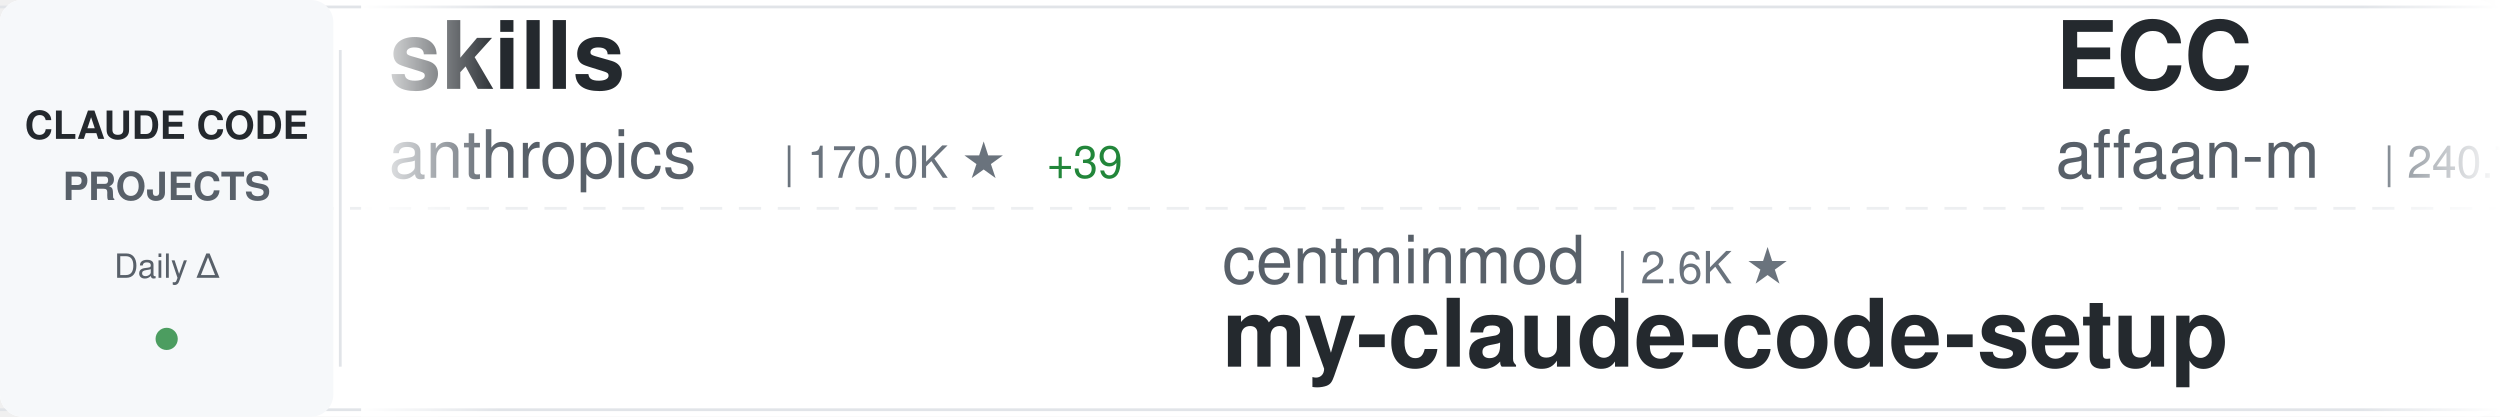
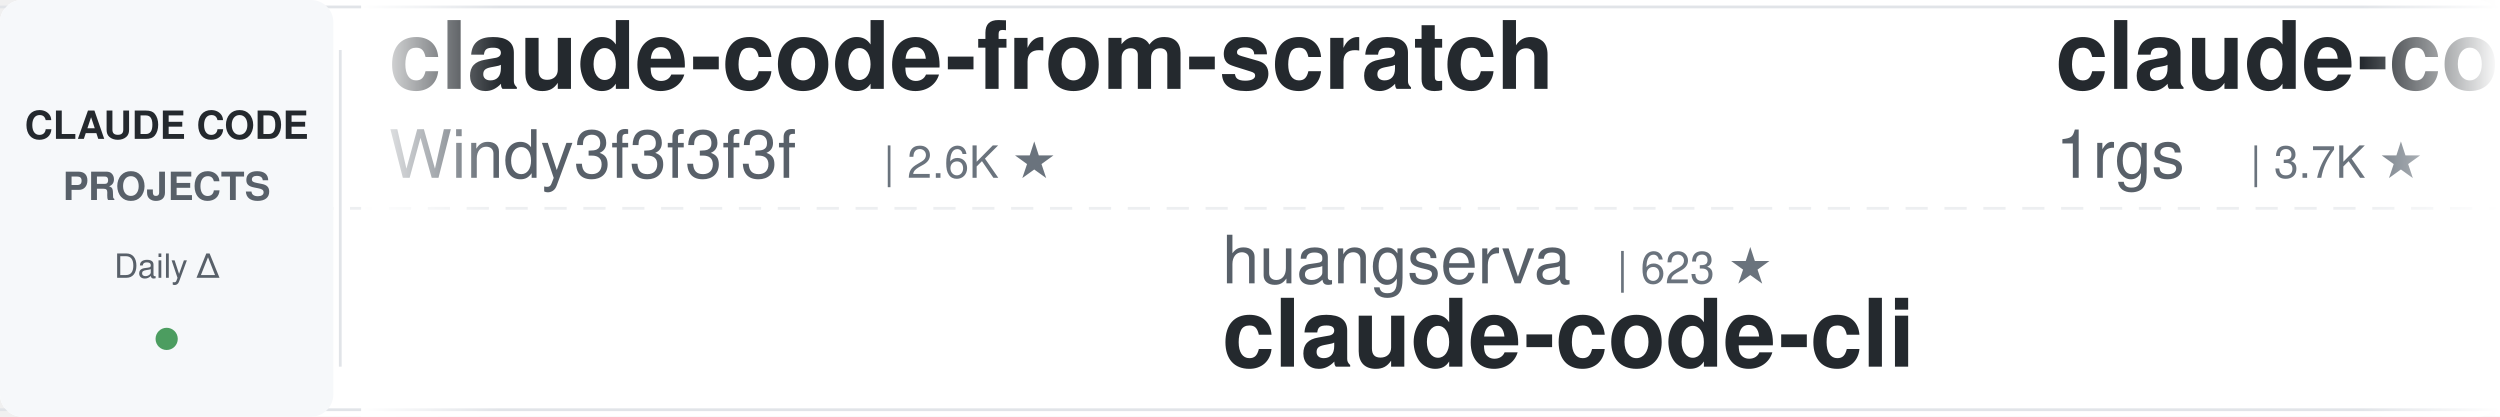
<svg xmlns="http://www.w3.org/2000/svg" width="900" height="150">
  <defs>
    <linearGradient id="awesomeLeftFade" x1="0%" y1="0%" x2="100%" y2="0%">
      <stop offset="0%" style="stop-color:#ffffff;stop-opacity:1" />
      <stop offset="100%" style="stop-color:#ffffff;stop-opacity:0" />
    </linearGradient>
    <linearGradient id="awesomeRightFade" x1="0%" y1="0%" x2="100%" y2="0%">
      <stop offset="0%" style="stop-color:#ffffff;stop-opacity:0" />
      <stop offset="100%" style="stop-color:#ffffff;stop-opacity:1" />
    </linearGradient>
  </defs>
  <rect width="900" height="150" fill="#ffffff" rx="8" />
  <rect x="0" y="2" width="900" height="1" fill="#e1e4e8" />
  <rect x="0" y="147" width="900" height="1" fill="#e1e4e8" />
  <line x1="0" y1="75" x2="900" y2="75" stroke="#e1e4e8" stroke-width="1" stroke-dasharray="8 6" opacity="0.6" />
  <rect x="0" y="0" width="120" height="150" fill="#f6f8fa" rx="8" />
  <text x="60" y="50" font-family="-apple-system, BlinkMacSystemFont, 'Segoe UI', Helvetica, Arial, sans-serif" font-size="14" font-weight="600" fill="#24292e" text-anchor="middle">CLAUDE CODE</text>
  <text x="60" y="72" font-family="-apple-system, BlinkMacSystemFont, 'Segoe UI', Helvetica, Arial, sans-serif" font-size="14" font-weight="600" fill="#586069" text-anchor="middle">PROJECTS</text>
  <text x="60" y="100" font-family="-apple-system, BlinkMacSystemFont, 'Segoe UI', Helvetica, Arial, sans-serif" font-size="12" font-weight="500" fill="#586069" text-anchor="middle">Daily Δ</text>
  <circle cx="60" cy="122" r="4" fill="#22863a" opacity="0.8" />
  <rect x="122" y="18" width="1" height="114" fill="#e1e4e8" />
  <clipPath id="awesomeTickerClip">
    <rect x="130" y="0" width="770" height="150" />
  </clipPath>
  <g clip-path="url(#awesomeTickerClip)">
    <g id="awesomeTickerItems">
      <animateTransform attributeName="transform" attributeType="XML" type="translate" from="0 0" to="-3000 0" dur="54s" repeatCount="indefinite" />
      <g transform="translate(0, 0)">
-         <text x="140" y="32" font-family="-apple-system, BlinkMacSystemFont, 'Segoe UI', Helvetica, Arial, sans-serif" font-size="34" font-weight="600" fill="#24292e">skills</text>
-         <text x="140" y="64" font-family="-apple-system, BlinkMacSystemFont, 'Segoe UI', Helvetica, Arial, sans-serif" font-size="24" font-weight="400" fill="#586069">anthropics</text>
-         <text x="282" y="64" font-family="-apple-system, BlinkMacSystemFont, 'Segoe UI', Helvetica, Arial, sans-serif" font-size="16" font-weight="500" fill="#6a737d">| 170.0K ★</text>
-         <text x="377" y="64" font-family="-apple-system, BlinkMacSystemFont, 'Segoe UI', Helvetica, Arial, sans-serif" font-size="16" font-weight="500" fill="#22863a"> +39</text>
+         <text x="140" y="32" font-family="-apple-system, BlinkMacSystemFont, 'Segoe UI', Helvetica, Arial, sans-serif" font-size="34" font-weight="600" fill="#24292e">claude-code-from-scratch</text>
+         <text x="140" y="64" font-family="-apple-system, BlinkMacSystemFont, 'Segoe UI', Helvetica, Arial, sans-serif" font-size="24" font-weight="400" fill="#586069">Windy3f3f3f3f</text>
+         <text x="318" y="64" font-family="-apple-system, BlinkMacSystemFont, 'Segoe UI', Helvetica, Arial, sans-serif" font-size="16" font-weight="500" fill="#6a737d">| 2.6K ★</text>
      </g>
      <g transform="translate(300, 0)">
-         <text x="140" y="102" font-family="-apple-system, BlinkMacSystemFont, 'Segoe UI', Helvetica, Arial, sans-serif" font-size="24" font-weight="400" fill="#586069">centminmod</text>
-         <text x="282" y="102" font-family="-apple-system, BlinkMacSystemFont, 'Segoe UI', Helvetica, Arial, sans-serif" font-size="16" font-weight="500" fill="#6a737d">| 2.6K ★</text>
-         <text x="140" y="132" font-family="-apple-system, BlinkMacSystemFont, 'Segoe UI', Helvetica, Arial, sans-serif" font-size="34" font-weight="600" fill="#24292e">my-claude-code-setup</text>
+         <text x="140" y="102" font-family="-apple-system, BlinkMacSystemFont, 'Segoe UI', Helvetica, Arial, sans-serif" font-size="24" font-weight="400" fill="#586069">huangserva</text>
+         <text x="282" y="102" font-family="-apple-system, BlinkMacSystemFont, 'Segoe UI', Helvetica, Arial, sans-serif" font-size="16" font-weight="500" fill="#6a737d">| 623 ★</text>
+         <text x="140" y="132" font-family="-apple-system, BlinkMacSystemFont, 'Segoe UI', Helvetica, Arial, sans-serif" font-size="34" font-weight="600" fill="#24292e">claude-code-cli</text>
      </g>
      <g transform="translate(600, 0)">
-         <text x="140" y="32" font-family="-apple-system, BlinkMacSystemFont, 'Segoe UI', Helvetica, Arial, sans-serif" font-size="34" font-weight="600" fill="#24292e">ECC</text>
-         <text x="140" y="64" font-family="-apple-system, BlinkMacSystemFont, 'Segoe UI', Helvetica, Arial, sans-serif" font-size="24" font-weight="400" fill="#586069">affaan-m</text>
-         <text x="258" y="64" font-family="-apple-system, BlinkMacSystemFont, 'Segoe UI', Helvetica, Arial, sans-serif" font-size="16" font-weight="500" fill="#6a737d">| 240.7K ★</text>
-         <text x="353" y="64" font-family="-apple-system, BlinkMacSystemFont, 'Segoe UI', Helvetica, Arial, sans-serif" font-size="16" font-weight="500" fill="#22863a"> +25</text>
+         <text x="140" y="32" font-family="-apple-system, BlinkMacSystemFont, 'Segoe UI', Helvetica, Arial, sans-serif" font-size="34" font-weight="600" fill="#24292e">claude-code-proxy</text>
+         <text x="140" y="64" font-family="-apple-system, BlinkMacSystemFont, 'Segoe UI', Helvetica, Arial, sans-serif" font-size="24" font-weight="400" fill="#586069">1rgs</text>
+         <text x="210" y="64" font-family="-apple-system, BlinkMacSystemFont, 'Segoe UI', Helvetica, Arial, sans-serif" font-size="16" font-weight="500" fill="#6a737d">| 3.7K ★</text>
      </g>
      <g transform="translate(900, 0)">
-         <text x="140" y="102" font-family="-apple-system, BlinkMacSystemFont, 'Segoe UI', Helvetica, Arial, sans-serif" font-size="24" font-weight="400" fill="#586069">chauncygu</text>
-         <text x="270" y="102" font-family="-apple-system, BlinkMacSystemFont, 'Segoe UI', Helvetica, Arial, sans-serif" font-size="16" font-weight="500" fill="#6a737d">| 2.8K ★</text>
-         <text x="347" y="102" font-family="-apple-system, BlinkMacSystemFont, 'Segoe UI', Helvetica, Arial, sans-serif" font-size="16" font-weight="500" fill="#22863a"> +1</text>
-         <text x="140" y="132" font-family="-apple-system, BlinkMacSystemFont, 'Segoe UI', Helvetica, Arial, sans-serif" font-size="34" font-weight="600" fill="#24292e">collection-claude-code-s...</text>
+         <text x="140" y="102" font-family="-apple-system, BlinkMacSystemFont, 'Segoe UI', Helvetica, Arial, sans-serif" font-size="24" font-weight="400" fill="#586069">kodu-ai</text>
+         <text x="246" y="102" font-family="-apple-system, BlinkMacSystemFont, 'Segoe UI', Helvetica, Arial, sans-serif" font-size="16" font-weight="500" fill="#6a737d">| 5.2K ★</text>
+         <text x="323" y="102" font-family="-apple-system, BlinkMacSystemFont, 'Segoe UI', Helvetica, Arial, sans-serif" font-size="16" font-weight="500" fill="#cb2431"> -2</text>
+         <text x="140" y="132" font-family="-apple-system, BlinkMacSystemFont, 'Segoe UI', Helvetica, Arial, sans-serif" font-size="34" font-weight="600" fill="#24292e">claude-coder</text>
      </g>
      <g transform="translate(1200, 0)">
-         <text x="140" y="32" font-family="-apple-system, BlinkMacSystemFont, 'Segoe UI', Helvetica, Arial, sans-serif" font-size="34" font-weight="600" fill="#24292e">pi-vs-claude-code</text>
-         <text x="140" y="64" font-family="-apple-system, BlinkMacSystemFont, 'Segoe UI', Helvetica, Arial, sans-serif" font-size="24" font-weight="400" fill="#586069">disler</text>
-         <text x="234" y="64" font-family="-apple-system, BlinkMacSystemFont, 'Segoe UI', Helvetica, Arial, sans-serif" font-size="16" font-weight="500" fill="#6a737d">| 1.6K ★</text>
-         <text x="311" y="64" font-family="-apple-system, BlinkMacSystemFont, 'Segoe UI', Helvetica, Arial, sans-serif" font-size="16" font-weight="500" fill="#22863a"> +1</text>
+         <text x="140" y="32" font-family="-apple-system, BlinkMacSystemFont, 'Segoe UI', Helvetica, Arial, sans-serif" font-size="34" font-weight="600" fill="#24292e">claude-code-proxy</text>
+         <text x="140" y="64" font-family="-apple-system, BlinkMacSystemFont, 'Segoe UI', Helvetica, Arial, sans-serif" font-size="24" font-weight="400" fill="#586069">fuergaosi233</text>
+         <text x="306" y="64" font-family="-apple-system, BlinkMacSystemFont, 'Segoe UI', Helvetica, Arial, sans-serif" font-size="16" font-weight="500" fill="#6a737d">| 2.8K ★</text>
      </g>
      <g transform="translate(1500, 0)">
-         <text x="140" y="102" font-family="-apple-system, BlinkMacSystemFont, 'Segoe UI', Helvetica, Arial, sans-serif" font-size="24" font-weight="400" fill="#586069">darcyegb</text>
-         <text x="258" y="102" font-family="-apple-system, BlinkMacSystemFont, 'Segoe UI', Helvetica, Arial, sans-serif" font-size="16" font-weight="500" fill="#6a737d">| 761 ★</text>
-         <text x="140" y="132" font-family="-apple-system, BlinkMacSystemFont, 'Segoe UI', Helvetica, Arial, sans-serif" font-size="34" font-weight="600" fill="#24292e">ClaudeCodeAgents</text>
+         <text x="140" y="102" font-family="-apple-system, BlinkMacSystemFont, 'Segoe UI', Helvetica, Arial, sans-serif" font-size="24" font-weight="400" fill="#586069">disler</text>
+         <text x="234" y="102" font-family="-apple-system, BlinkMacSystemFont, 'Segoe UI', Helvetica, Arial, sans-serif" font-size="16" font-weight="500" fill="#6a737d">| 1.6K ★</text>
+         <text x="140" y="132" font-family="-apple-system, BlinkMacSystemFont, 'Segoe UI', Helvetica, Arial, sans-serif" font-size="34" font-weight="600" fill="#24292e">pi-vs-claude-code</text>
      </g>
      <g transform="translate(1800, 0)">
-         <text x="140" y="32" font-family="-apple-system, BlinkMacSystemFont, 'Segoe UI', Helvetica, Arial, sans-serif" font-size="34" font-weight="600" fill="#24292e">claude-code-source-code-...</text>
-         <text x="140" y="64" font-family="-apple-system, BlinkMacSystemFont, 'Segoe UI', Helvetica, Arial, sans-serif" font-size="24" font-weight="400" fill="#586069">ghuntley</text>
-         <text x="258" y="64" font-family="-apple-system, BlinkMacSystemFont, 'Segoe UI', Helvetica, Arial, sans-serif" font-size="16" font-weight="500" fill="#6a737d">| 990 ★</text>
+         <text x="140" y="32" font-family="-apple-system, BlinkMacSystemFont, 'Segoe UI', Helvetica, Arial, sans-serif" font-size="34" font-weight="600" fill="#24292e">claude-code-prompts</text>
+         <text x="140" y="64" font-family="-apple-system, BlinkMacSystemFont, 'Segoe UI', Helvetica, Arial, sans-serif" font-size="24" font-weight="400" fill="#586069">repowise-dev</text>
+         <text x="306" y="64" font-family="-apple-system, BlinkMacSystemFont, 'Segoe UI', Helvetica, Arial, sans-serif" font-size="16" font-weight="500" fill="#6a737d">| 1.2K ★</text>
      </g>
      <g transform="translate(2100, 0)">
-         <text x="140" y="102" font-family="-apple-system, BlinkMacSystemFont, 'Segoe UI', Helvetica, Arial, sans-serif" font-size="24" font-weight="400" fill="#586069">pengchengneo</text>
-         <text x="306" y="102" font-family="-apple-system, BlinkMacSystemFont, 'Segoe UI', Helvetica, Arial, sans-serif" font-size="16" font-weight="500" fill="#6a737d">| 1.7K ★</text>
-         <text x="140" y="132" font-family="-apple-system, BlinkMacSystemFont, 'Segoe UI', Helvetica, Arial, sans-serif" font-size="34" font-weight="600" fill="#24292e">Claude-Code</text>
+         <text x="140" y="102" font-family="-apple-system, BlinkMacSystemFont, 'Segoe UI', Helvetica, Arial, sans-serif" font-size="24" font-weight="400" fill="#586069">edmund-io</text>
+         <text x="270" y="102" font-family="-apple-system, BlinkMacSystemFont, 'Segoe UI', Helvetica, Arial, sans-serif" font-size="16" font-weight="500" fill="#6a737d">| 1.5K ★</text>
+         <text x="140" y="132" font-family="-apple-system, BlinkMacSystemFont, 'Segoe UI', Helvetica, Arial, sans-serif" font-size="34" font-weight="600" fill="#24292e">edmunds-claude-code</text>
      </g>
      <g transform="translate(2400, 0)">
-         <text x="140" y="32" font-family="-apple-system, BlinkMacSystemFont, 'Segoe UI', Helvetica, Arial, sans-serif" font-size="34" font-weight="600" fill="#24292e">claude-code-engineering</text>
-         <text x="140" y="64" font-family="-apple-system, BlinkMacSystemFont, 'Segoe UI', Helvetica, Arial, sans-serif" font-size="24" font-weight="400" fill="#586069">huangjia2019</text>
-         <text x="306" y="64" font-family="-apple-system, BlinkMacSystemFont, 'Segoe UI', Helvetica, Arial, sans-serif" font-size="16" font-weight="500" fill="#6a737d">| 1.1K ★</text>
+         <text x="140" y="32" font-family="-apple-system, BlinkMacSystemFont, 'Segoe UI', Helvetica, Arial, sans-serif" font-size="34" font-weight="600" fill="#24292e">claude-code-settings</text>
+         <text x="140" y="64" font-family="-apple-system, BlinkMacSystemFont, 'Segoe UI', Helvetica, Arial, sans-serif" font-size="24" font-weight="400" fill="#586069">feiskyer</text>
+         <text x="258" y="64" font-family="-apple-system, BlinkMacSystemFont, 'Segoe UI', Helvetica, Arial, sans-serif" font-size="16" font-weight="500" fill="#6a737d">| 1.6K ★</text>
      </g>
      <g transform="translate(2700, 0)">
+         <text x="140" y="102" font-family="-apple-system, BlinkMacSystemFont, 'Segoe UI', Helvetica, Arial, sans-serif" font-size="24" font-weight="400" fill="#586069">anthropics</text>
+         <text x="282" y="102" font-family="-apple-system, BlinkMacSystemFont, 'Segoe UI', Helvetica, Arial, sans-serif" font-size="16" font-weight="500" fill="#6a737d">| 8.7K ★</text>
+         <text x="359" y="102" font-family="-apple-system, BlinkMacSystemFont, 'Segoe UI', Helvetica, Arial, sans-serif" font-size="16" font-weight="500" fill="#22863a"> +2</text>
+         <text x="140" y="132" font-family="-apple-system, BlinkMacSystemFont, 'Segoe UI', Helvetica, Arial, sans-serif" font-size="34" font-weight="600" fill="#24292e">claude-code-action</text>
+       </g>
+       <g transform="translate(3000, 0)">
+         <text x="140" y="32" font-family="-apple-system, BlinkMacSystemFont, 'Segoe UI', Helvetica, Arial, sans-serif" font-size="34" font-weight="600" fill="#24292e">claude-code-from-scratch</text>
+         <text x="140" y="64" font-family="-apple-system, BlinkMacSystemFont, 'Segoe UI', Helvetica, Arial, sans-serif" font-size="24" font-weight="400" fill="#586069">Windy3f3f3f3f</text>
+         <text x="318" y="64" font-family="-apple-system, BlinkMacSystemFont, 'Segoe UI', Helvetica, Arial, sans-serif" font-size="16" font-weight="500" fill="#6a737d">| 2.6K ★</text>
+       </g>
+       <g transform="translate(3300, 0)">
+         <text x="140" y="102" font-family="-apple-system, BlinkMacSystemFont, 'Segoe UI', Helvetica, Arial, sans-serif" font-size="24" font-weight="400" fill="#586069">huangserva</text>
+         <text x="282" y="102" font-family="-apple-system, BlinkMacSystemFont, 'Segoe UI', Helvetica, Arial, sans-serif" font-size="16" font-weight="500" fill="#6a737d">| 623 ★</text>
+         <text x="140" y="132" font-family="-apple-system, BlinkMacSystemFont, 'Segoe UI', Helvetica, Arial, sans-serif" font-size="34" font-weight="600" fill="#24292e">claude-code-cli</text>
+       </g>
+       <g transform="translate(3600, 0)">
+         <text x="140" y="32" font-family="-apple-system, BlinkMacSystemFont, 'Segoe UI', Helvetica, Arial, sans-serif" font-size="34" font-weight="600" fill="#24292e">claude-code-proxy</text>
+         <text x="140" y="64" font-family="-apple-system, BlinkMacSystemFont, 'Segoe UI', Helvetica, Arial, sans-serif" font-size="24" font-weight="400" fill="#586069">1rgs</text>
+         <text x="210" y="64" font-family="-apple-system, BlinkMacSystemFont, 'Segoe UI', Helvetica, Arial, sans-serif" font-size="16" font-weight="500" fill="#6a737d">| 3.7K ★</text>
+       </g>
+       <g transform="translate(3900, 0)">
        <text x="140" y="102" font-family="-apple-system, BlinkMacSystemFont, 'Segoe UI', Helvetica, Arial, sans-serif" font-size="24" font-weight="400" fill="#586069">kodu-ai</text>
        <text x="246" y="102" font-family="-apple-system, BlinkMacSystemFont, 'Segoe UI', Helvetica, Arial, sans-serif" font-size="16" font-weight="500" fill="#6a737d">| 5.2K ★</text>
+         <text x="323" y="102" font-family="-apple-system, BlinkMacSystemFont, 'Segoe UI', Helvetica, Arial, sans-serif" font-size="16" font-weight="500" fill="#cb2431"> -2</text>
        <text x="140" y="132" font-family="-apple-system, BlinkMacSystemFont, 'Segoe UI', Helvetica, Arial, sans-serif" font-size="34" font-weight="600" fill="#24292e">claude-coder</text>
-       </g>
-       <g transform="translate(3000, 0)">
-         <text x="140" y="32" font-family="-apple-system, BlinkMacSystemFont, 'Segoe UI', Helvetica, Arial, sans-serif" font-size="34" font-weight="600" fill="#24292e">skills</text>
-         <text x="140" y="64" font-family="-apple-system, BlinkMacSystemFont, 'Segoe UI', Helvetica, Arial, sans-serif" font-size="24" font-weight="400" fill="#586069">anthropics</text>
-         <text x="282" y="64" font-family="-apple-system, BlinkMacSystemFont, 'Segoe UI', Helvetica, Arial, sans-serif" font-size="16" font-weight="500" fill="#6a737d">| 170.0K ★</text>
-         <text x="377" y="64" font-family="-apple-system, BlinkMacSystemFont, 'Segoe UI', Helvetica, Arial, sans-serif" font-size="16" font-weight="500" fill="#22863a"> +39</text>
-       </g>
-       <g transform="translate(3300, 0)">
-         <text x="140" y="102" font-family="-apple-system, BlinkMacSystemFont, 'Segoe UI', Helvetica, Arial, sans-serif" font-size="24" font-weight="400" fill="#586069">centminmod</text>
-         <text x="282" y="102" font-family="-apple-system, BlinkMacSystemFont, 'Segoe UI', Helvetica, Arial, sans-serif" font-size="16" font-weight="500" fill="#6a737d">| 2.6K ★</text>
-         <text x="140" y="132" font-family="-apple-system, BlinkMacSystemFont, 'Segoe UI', Helvetica, Arial, sans-serif" font-size="34" font-weight="600" fill="#24292e">my-claude-code-setup</text>
-       </g>
-       <g transform="translate(3600, 0)">
-         <text x="140" y="32" font-family="-apple-system, BlinkMacSystemFont, 'Segoe UI', Helvetica, Arial, sans-serif" font-size="34" font-weight="600" fill="#24292e">ECC</text>
-         <text x="140" y="64" font-family="-apple-system, BlinkMacSystemFont, 'Segoe UI', Helvetica, Arial, sans-serif" font-size="24" font-weight="400" fill="#586069">affaan-m</text>
-         <text x="258" y="64" font-family="-apple-system, BlinkMacSystemFont, 'Segoe UI', Helvetica, Arial, sans-serif" font-size="16" font-weight="500" fill="#6a737d">| 240.7K ★</text>
-         <text x="353" y="64" font-family="-apple-system, BlinkMacSystemFont, 'Segoe UI', Helvetica, Arial, sans-serif" font-size="16" font-weight="500" fill="#22863a"> +25</text>
-       </g>
-       <g transform="translate(3900, 0)">
-         <text x="140" y="102" font-family="-apple-system, BlinkMacSystemFont, 'Segoe UI', Helvetica, Arial, sans-serif" font-size="24" font-weight="400" fill="#586069">chauncygu</text>
-         <text x="270" y="102" font-family="-apple-system, BlinkMacSystemFont, 'Segoe UI', Helvetica, Arial, sans-serif" font-size="16" font-weight="500" fill="#6a737d">| 2.8K ★</text>
-         <text x="347" y="102" font-family="-apple-system, BlinkMacSystemFont, 'Segoe UI', Helvetica, Arial, sans-serif" font-size="16" font-weight="500" fill="#22863a"> +1</text>
-         <text x="140" y="132" font-family="-apple-system, BlinkMacSystemFont, 'Segoe UI', Helvetica, Arial, sans-serif" font-size="34" font-weight="600" fill="#24292e">collection-claude-code-s...</text>
      </g>
    </g>
  </g>
  <rect x="130" y="0" width="50" height="150" fill="url(#awesomeLeftFade)" />
  <rect x="850" y="0" width="50" height="150" fill="url(#awesomeRightFade)" />
</svg>
